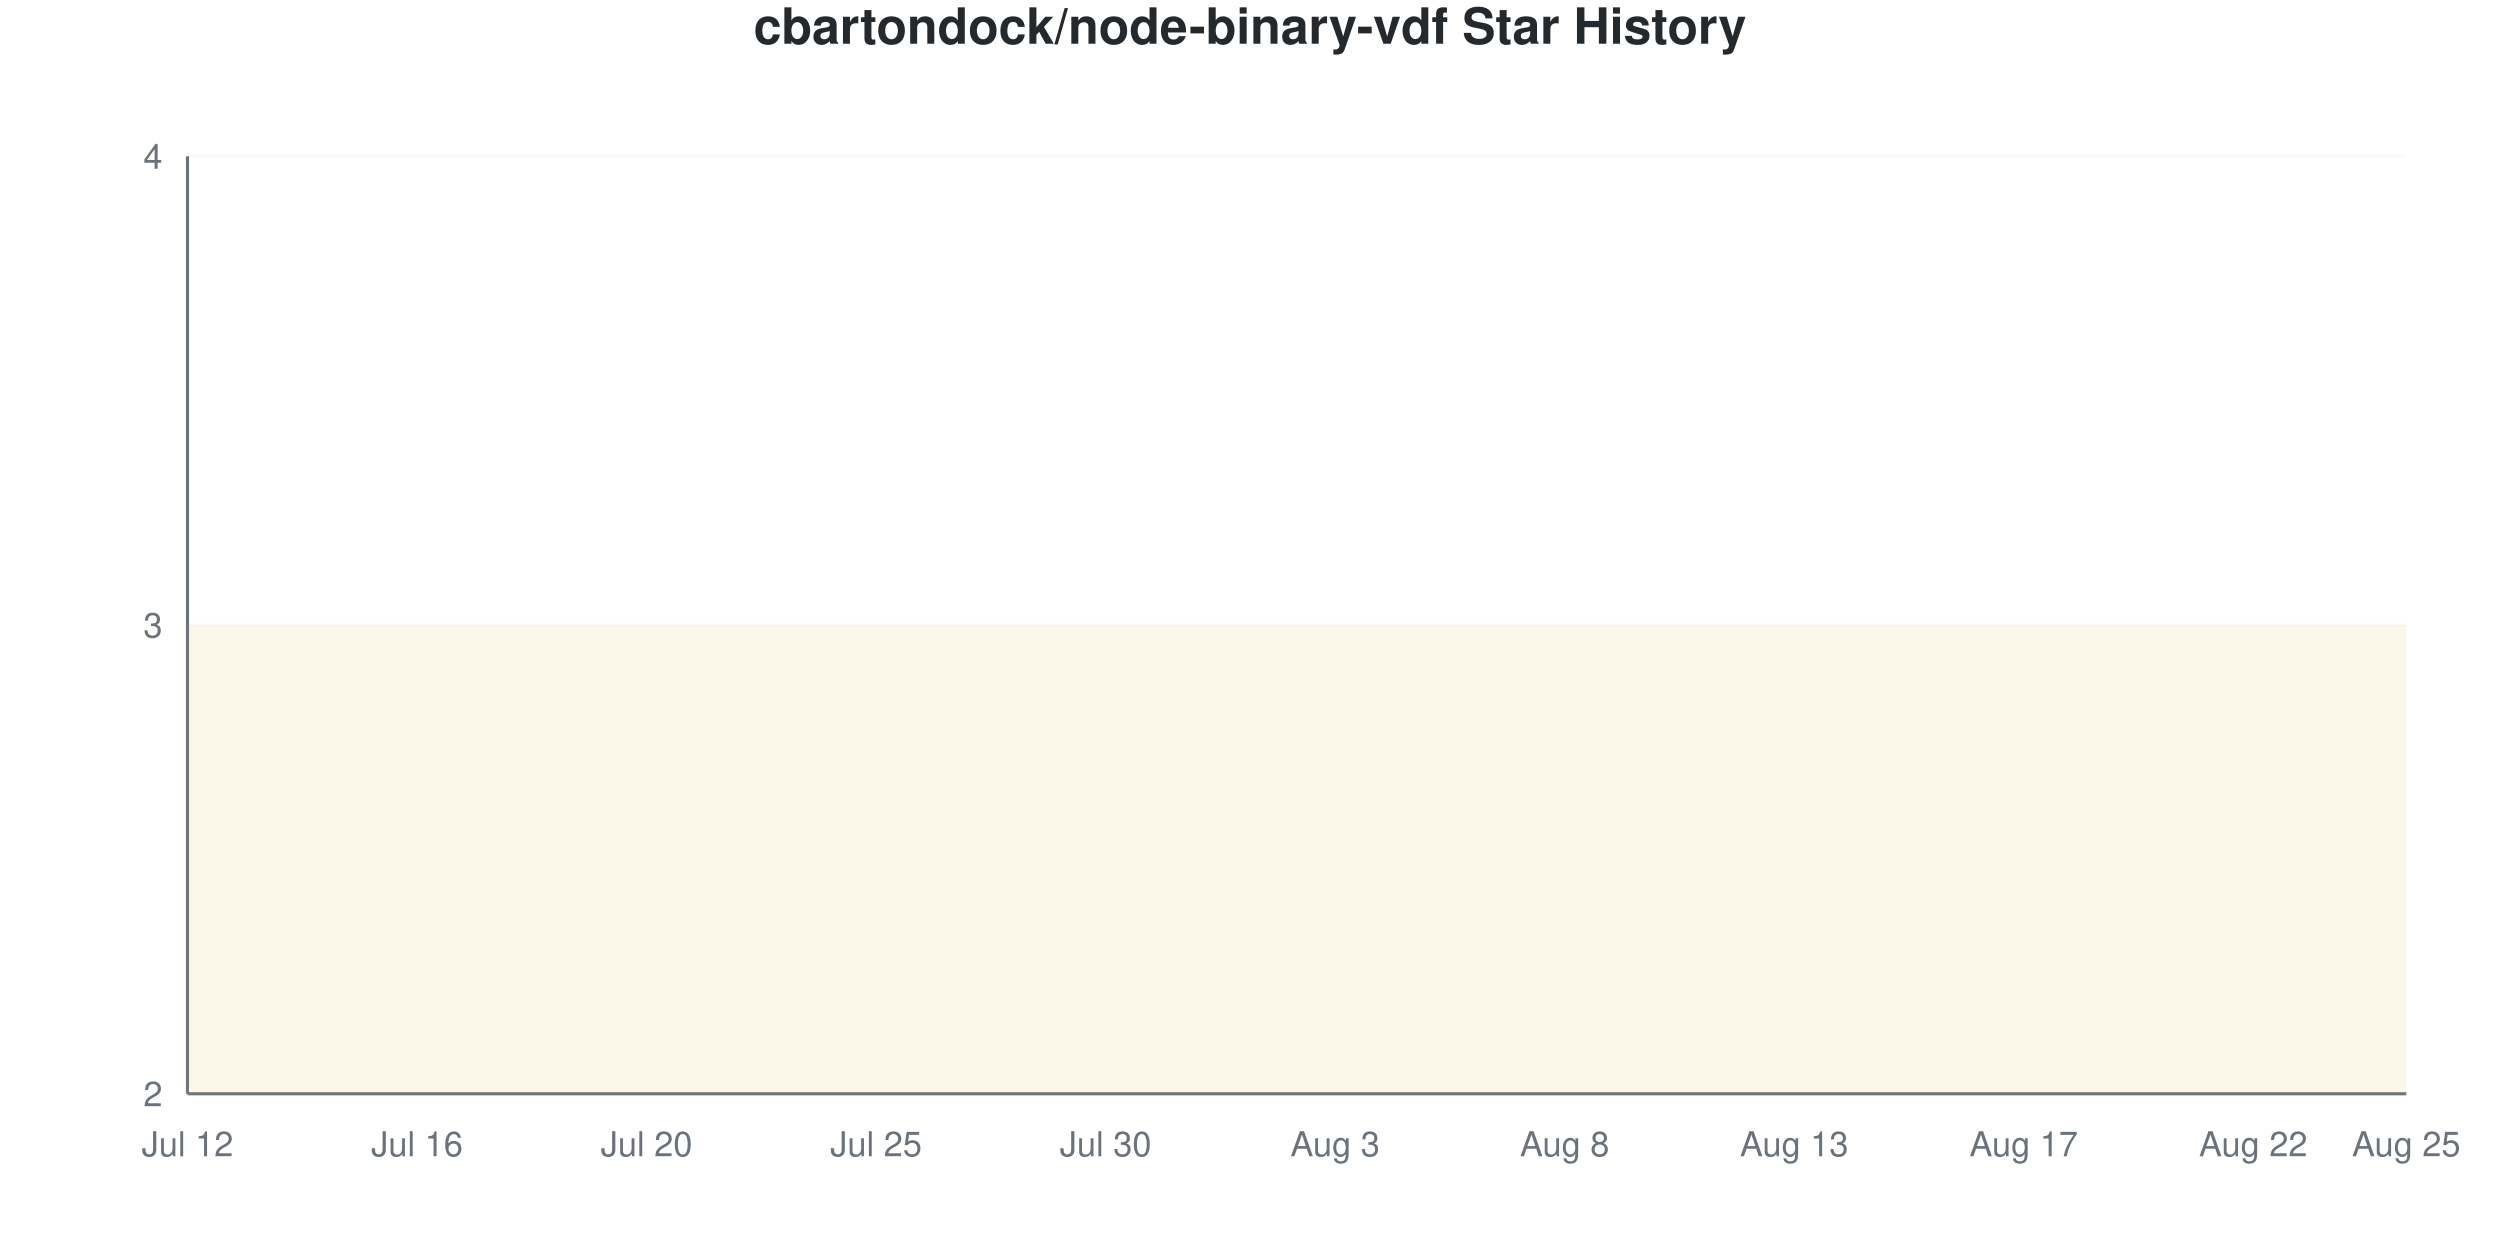
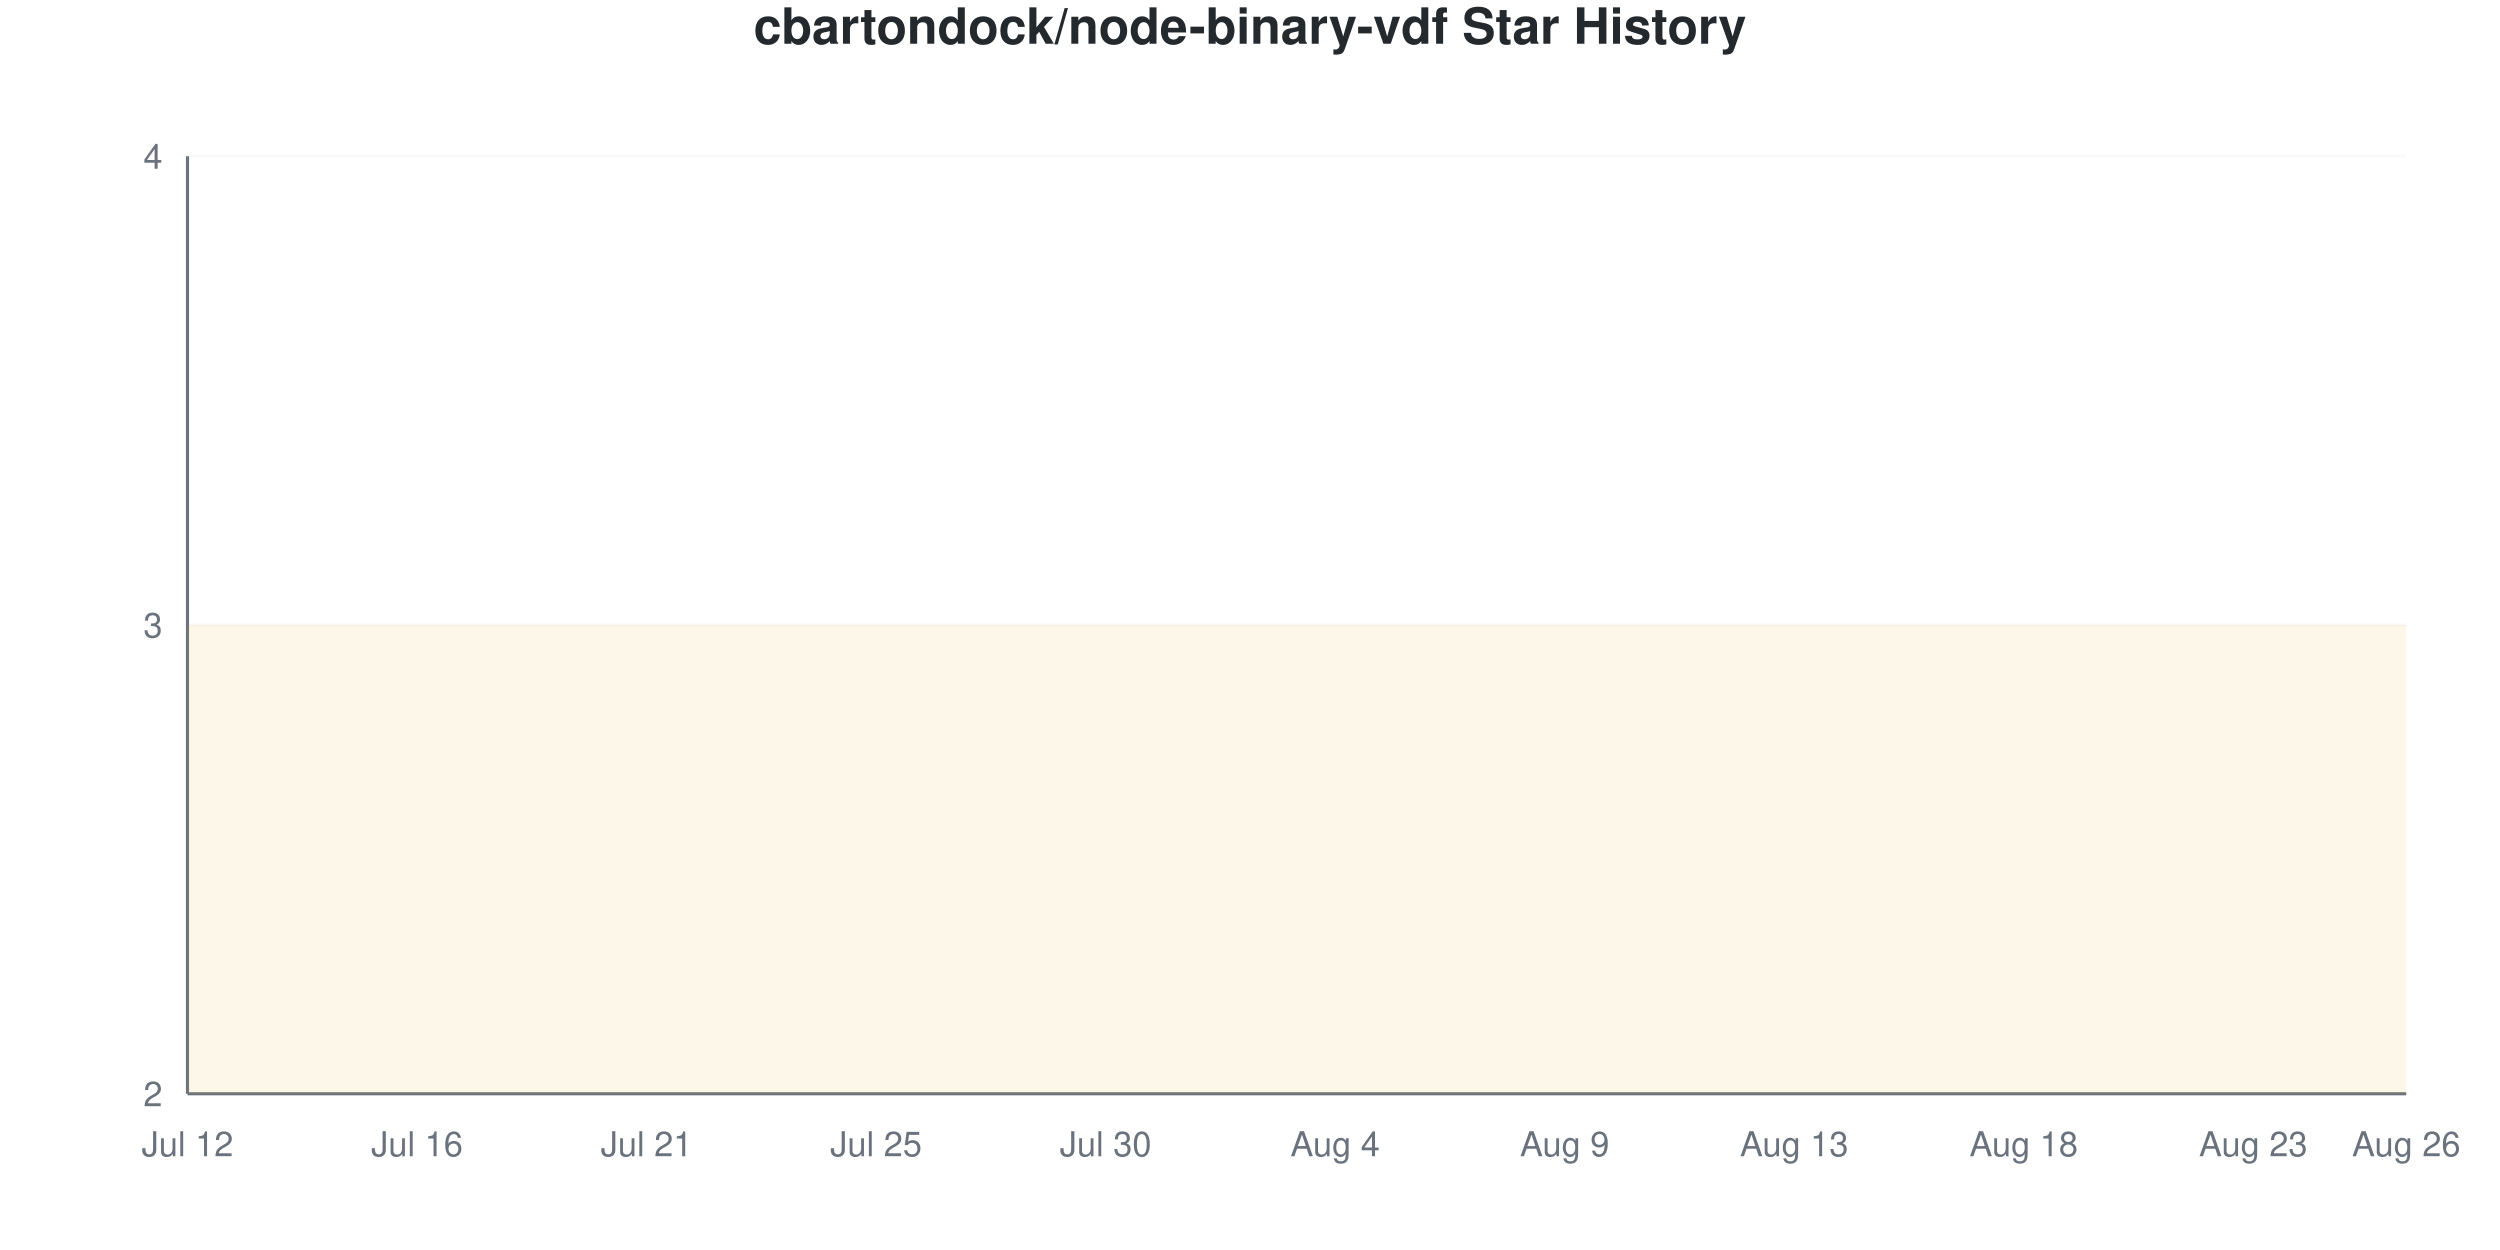
<svg xmlns="http://www.w3.org/2000/svg" viewBox="0 0 800 400" width="800" height="400">
  <style>
    @keyframes drawLine {
      to { stroke-dashoffset: 0; }
    }
    @keyframes fadeInPoint {
      from { opacity: 0; }
      to { opacity: 1; }
    }
    .data-line-0 {
      stroke-dasharray: 1290;
      stroke-dashoffset: 1290;
      animation: drawLine 2s ease-out forwards;
    }
    .data-point {
      opacity: 0;
      animation: fadeInPoint 0.5s ease-out forwards;
    }
    .chart-bg { fill: #fff; }
    .chart-text { fill: #24292e; }
    .chart-muted { fill: #6a737d; }
    .chart-grid { stroke: #eee; }
    .chart-axis { stroke: #6a737d; }
    @media (prefers-color-scheme: dark) {
      .chart-bg { fill: #0d1117; }
      .chart-text { fill: #e6edf3; }
      .chart-muted { fill: #8b949e; }
      .chart-grid { stroke: #21262d; }
      .chart-axis { stroke: #8b949e; }
    }
  </style>
  <rect width="800" height="400" class="chart-bg" />
  <text x="400" y="14" text-anchor="middle" class="chart-text" font-size="16" font-weight="bold" font-family="-apple-system, BlinkMacSystemFont, 'Segoe UI', Helvetica, Arial, sans-serif">cbartondock/node-binary-vdf Star History</text>
  <g class="grid">
    <line x1="60" y1="350" x2="770" y2="350" class="chart-grid" stroke-opacity="0.3" />
    <text x="52" y="354" text-anchor="end" class="chart-muted" font-size="11" font-family="-apple-system, BlinkMacSystemFont, 'Segoe UI', Helvetica, Arial, sans-serif">2</text>
    <line x1="60" y1="200" x2="770" y2="200" class="chart-grid" stroke-opacity="0.3" />
    <text x="52" y="204" text-anchor="end" class="chart-muted" font-size="11" font-family="-apple-system, BlinkMacSystemFont, 'Segoe UI', Helvetica, Arial, sans-serif">3</text>
    <line x1="60" y1="50" x2="770" y2="50" class="chart-grid" stroke-opacity="0.3" />
    <text x="52" y="54" text-anchor="end" class="chart-muted" font-size="11" font-family="-apple-system, BlinkMacSystemFont, 'Segoe UI', Helvetica, Arial, sans-serif">4</text>
  </g>
  <g class="milestones">
    
  </g>
  <g class="x-axis">
    <text x="60" y="370" text-anchor="middle" class="chart-muted" font-size="11" font-family="-apple-system, BlinkMacSystemFont, 'Segoe UI', Helvetica, Arial, sans-serif">Jul 12</text>
    <text x="133.448" y="370" text-anchor="middle" class="chart-muted" font-size="11" font-family="-apple-system, BlinkMacSystemFont, 'Segoe UI', Helvetica, Arial, sans-serif">Jul 16</text>
-     <text x="206.897" y="370" text-anchor="middle" class="chart-muted" font-size="11" font-family="-apple-system, BlinkMacSystemFont, 'Segoe UI', Helvetica, Arial, sans-serif">Jul 20</text>
+     <text x="206.897" y="370" text-anchor="middle" class="chart-muted" font-size="11" font-family="-apple-system, BlinkMacSystemFont, 'Segoe UI', Helvetica, Arial, sans-serif">Jul 21</text>
    <text x="280.345" y="370" text-anchor="middle" class="chart-muted" font-size="11" font-family="-apple-system, BlinkMacSystemFont, 'Segoe UI', Helvetica, Arial, sans-serif">Jul 25</text>
    <text x="353.793" y="370" text-anchor="middle" class="chart-muted" font-size="11" font-family="-apple-system, BlinkMacSystemFont, 'Segoe UI', Helvetica, Arial, sans-serif">Jul 30</text>
-     <text x="427.241" y="370" text-anchor="middle" class="chart-muted" font-size="11" font-family="-apple-system, BlinkMacSystemFont, 'Segoe UI', Helvetica, Arial, sans-serif">Aug 3</text>
-     <text x="500.69" y="370" text-anchor="middle" class="chart-muted" font-size="11" font-family="-apple-system, BlinkMacSystemFont, 'Segoe UI', Helvetica, Arial, sans-serif">Aug 8</text>
+     <text x="427.241" y="370" text-anchor="middle" class="chart-muted" font-size="11" font-family="-apple-system, BlinkMacSystemFont, 'Segoe UI', Helvetica, Arial, sans-serif">Aug 4</text>
+     <text x="500.69" y="370" text-anchor="middle" class="chart-muted" font-size="11" font-family="-apple-system, BlinkMacSystemFont, 'Segoe UI', Helvetica, Arial, sans-serif">Aug 9</text>
    <text x="574.138" y="370" text-anchor="middle" class="chart-muted" font-size="11" font-family="-apple-system, BlinkMacSystemFont, 'Segoe UI', Helvetica, Arial, sans-serif">Aug 13</text>
-     <text x="647.586" y="370" text-anchor="middle" class="chart-muted" font-size="11" font-family="-apple-system, BlinkMacSystemFont, 'Segoe UI', Helvetica, Arial, sans-serif">Aug 17</text>
-     <text x="721.034" y="370" text-anchor="middle" class="chart-muted" font-size="11" font-family="-apple-system, BlinkMacSystemFont, 'Segoe UI', Helvetica, Arial, sans-serif">Aug 22</text>
-     <text x="770" y="370" text-anchor="middle" class="chart-muted" font-size="11" font-family="-apple-system, BlinkMacSystemFont, 'Segoe UI', Helvetica, Arial, sans-serif">Aug 25</text>
+     <text x="647.586" y="370" text-anchor="middle" class="chart-muted" font-size="11" font-family="-apple-system, BlinkMacSystemFont, 'Segoe UI', Helvetica, Arial, sans-serif">Aug 18</text>
+     <text x="721.034" y="370" text-anchor="middle" class="chart-muted" font-size="11" font-family="-apple-system, BlinkMacSystemFont, 'Segoe UI', Helvetica, Arial, sans-serif">Aug 23</text>
+     <text x="770" y="370" text-anchor="middle" class="chart-muted" font-size="11" font-family="-apple-system, BlinkMacSystemFont, 'Segoe UI', Helvetica, Arial, sans-serif">Aug 26</text>
  </g>
  <line x1="60" y1="50" x2="60" y2="350" class="chart-axis" stroke-width="1" />
  <line x1="60" y1="350" x2="770" y2="350" class="chart-axis" stroke-width="1" />
  <path d="M60,350 L60,200 C68.161,200 76.322,200 84.483,200 C92.644,200 100.805,200 108.966,200 C117.126,200 125.287,200 133.448,200 C141.609,200 149.77,200 157.931,200 C166.092,200 174.253,200 182.414,200 C190.575,200 198.736,200 206.897,200 C215.057,200 223.218,200 231.379,200 C239.54,200 247.701,200 255.862,200 C264.023,200 272.184,200 280.345,200 C288.506,200 296.667,200 304.828,200 C312.989,200 321.149,200 329.31,200 C337.471,200 345.632,200 353.793,200 C361.954,200 370.115,200 378.276,200 C386.437,200 394.598,200 402.759,200 C410.92,200 419.08,200 427.241,200 C435.402,200 443.563,200 451.724,200 C459.885,200 468.046,200 476.207,200 C484.368,200 492.529,200 500.69,200 C508.851,200 517.011,200 525.172,200 C533.333,200 541.494,200 549.655,200 C557.816,200 565.977,200 574.138,200 C582.299,200 590.46,200 598.621,200 C606.782,200 614.943,200 623.103,200 C631.264,200 639.425,200 647.586,200 C655.747,200 663.908,200 672.069,200 C680.23,200 688.391,200 696.552,200 C704.713,200 712.874,200 721.034,200 C729.195,200 737.356,200 745.517,200 C753.678,200 761.839,200 770,200 L770,350 L60,350 Z" fill="#dfb317" fill-opacity="0.1" />
  <path d="M60,350 L60,200 C68.161,200 76.322,200 84.483,200 C92.644,200 100.805,200 108.966,200 C117.126,200 125.287,200 133.448,200 C141.609,200 149.77,200 157.931,200 C166.092,200 174.253,200 182.414,200 C190.575,200 198.736,200 206.897,200 C215.057,200 223.218,200 231.379,200 C239.54,200 247.701,200 255.862,200 C264.023,200 272.184,200 280.345,200 C288.506,200 296.667,200 304.828,200 C312.989,200 321.149,200 329.31,200 C337.471,200 345.632,200 353.793,200 C361.954,200 370.115,200 378.276,200 C386.437,200 394.598,200 402.759,200 C410.92,200 419.08,200 427.241,200 C435.402,200 443.563,200 451.724,200 C459.885,200 468.046,200 476.207,200 C484.368,200 492.529,200 500.69,200 C508.851,200 517.011,200 525.172,200 C533.333,200 541.494,200 549.655,200 C557.816,200 565.977,200 574.138,200 C582.299,200 590.46,200 598.621,200 C606.782,200 614.943,200 623.103,200 C631.264,200 639.425,200 647.586,200 C655.747,200 663.908,200 672.069,200 C680.23,200 688.391,200 696.552,200 C704.713,200 712.874,200 721.034,200 C729.195,200 737.356,200 745.517,200 C753.678,200 761.839,200 770,200" fill="none" stroke="#dfb317" stroke-width="2.5" class="data-line-0" />
  <g class="points">
    <circle cx="60" cy="200" r="4" fill="#dfb317" class="data-point" style="animation-delay: 1.50s" />
    <circle cx="84.483" cy="200" r="4" fill="#dfb317" class="data-point" style="animation-delay: 1.55s" />
    <circle cx="108.966" cy="200" r="4" fill="#dfb317" class="data-point" style="animation-delay: 1.60s" />
    <circle cx="133.448" cy="200" r="4" fill="#dfb317" class="data-point" style="animation-delay: 1.65s" />
    <circle cx="157.931" cy="200" r="4" fill="#dfb317" class="data-point" style="animation-delay: 1.70s" />
    <circle cx="182.414" cy="200" r="4" fill="#dfb317" class="data-point" style="animation-delay: 1.75s" />
    <circle cx="206.897" cy="200" r="4" fill="#dfb317" class="data-point" style="animation-delay: 1.80s" />
    <circle cx="231.379" cy="200" r="4" fill="#dfb317" class="data-point" style="animation-delay: 1.85s" />
    <circle cx="255.862" cy="200" r="4" fill="#dfb317" class="data-point" style="animation-delay: 1.90s" />
    <circle cx="280.345" cy="200" r="4" fill="#dfb317" class="data-point" style="animation-delay: 1.95s" />
    <circle cx="304.828" cy="200" r="4" fill="#dfb317" class="data-point" style="animation-delay: 2.00s" />
    <circle cx="329.31" cy="200" r="4" fill="#dfb317" class="data-point" style="animation-delay: 2.05s" />
    <circle cx="353.793" cy="200" r="4" fill="#dfb317" class="data-point" style="animation-delay: 2.10s" />
    <circle cx="378.276" cy="200" r="4" fill="#dfb317" class="data-point" style="animation-delay: 2.15s" />
    <circle cx="402.759" cy="200" r="4" fill="#dfb317" class="data-point" style="animation-delay: 2.20s" />
    <circle cx="427.241" cy="200" r="4" fill="#dfb317" class="data-point" style="animation-delay: 2.25s" />
    <circle cx="451.724" cy="200" r="4" fill="#dfb317" class="data-point" style="animation-delay: 2.30s" />
    <circle cx="476.207" cy="200" r="4" fill="#dfb317" class="data-point" style="animation-delay: 2.35s" />
    <circle cx="500.69" cy="200" r="4" fill="#dfb317" class="data-point" style="animation-delay: 2.40s" />
    <circle cx="525.172" cy="200" r="4" fill="#dfb317" class="data-point" style="animation-delay: 2.45s" />
    <circle cx="549.655" cy="200" r="4" fill="#dfb317" class="data-point" style="animation-delay: 2.50s" />
    <circle cx="574.138" cy="200" r="4" fill="#dfb317" class="data-point" style="animation-delay: 2.55s" />
    <circle cx="598.621" cy="200" r="4" fill="#dfb317" class="data-point" style="animation-delay: 2.60s" />
    <circle cx="623.103" cy="200" r="4" fill="#dfb317" class="data-point" style="animation-delay: 2.65s" />
    <circle cx="647.586" cy="200" r="4" fill="#dfb317" class="data-point" style="animation-delay: 2.70s" />
    <circle cx="672.069" cy="200" r="4" fill="#dfb317" class="data-point" style="animation-delay: 2.75s" />
    <circle cx="696.552" cy="200" r="4" fill="#dfb317" class="data-point" style="animation-delay: 2.80s" />
    <circle cx="721.034" cy="200" r="4" fill="#dfb317" class="data-point" style="animation-delay: 2.85s" />
    <circle cx="745.517" cy="200" r="4" fill="#dfb317" class="data-point" style="animation-delay: 2.90s" />
    <circle cx="770" cy="200" r="4" fill="#dfb317" class="data-point" style="animation-delay: 2.95s" />
  </g>
</svg>
